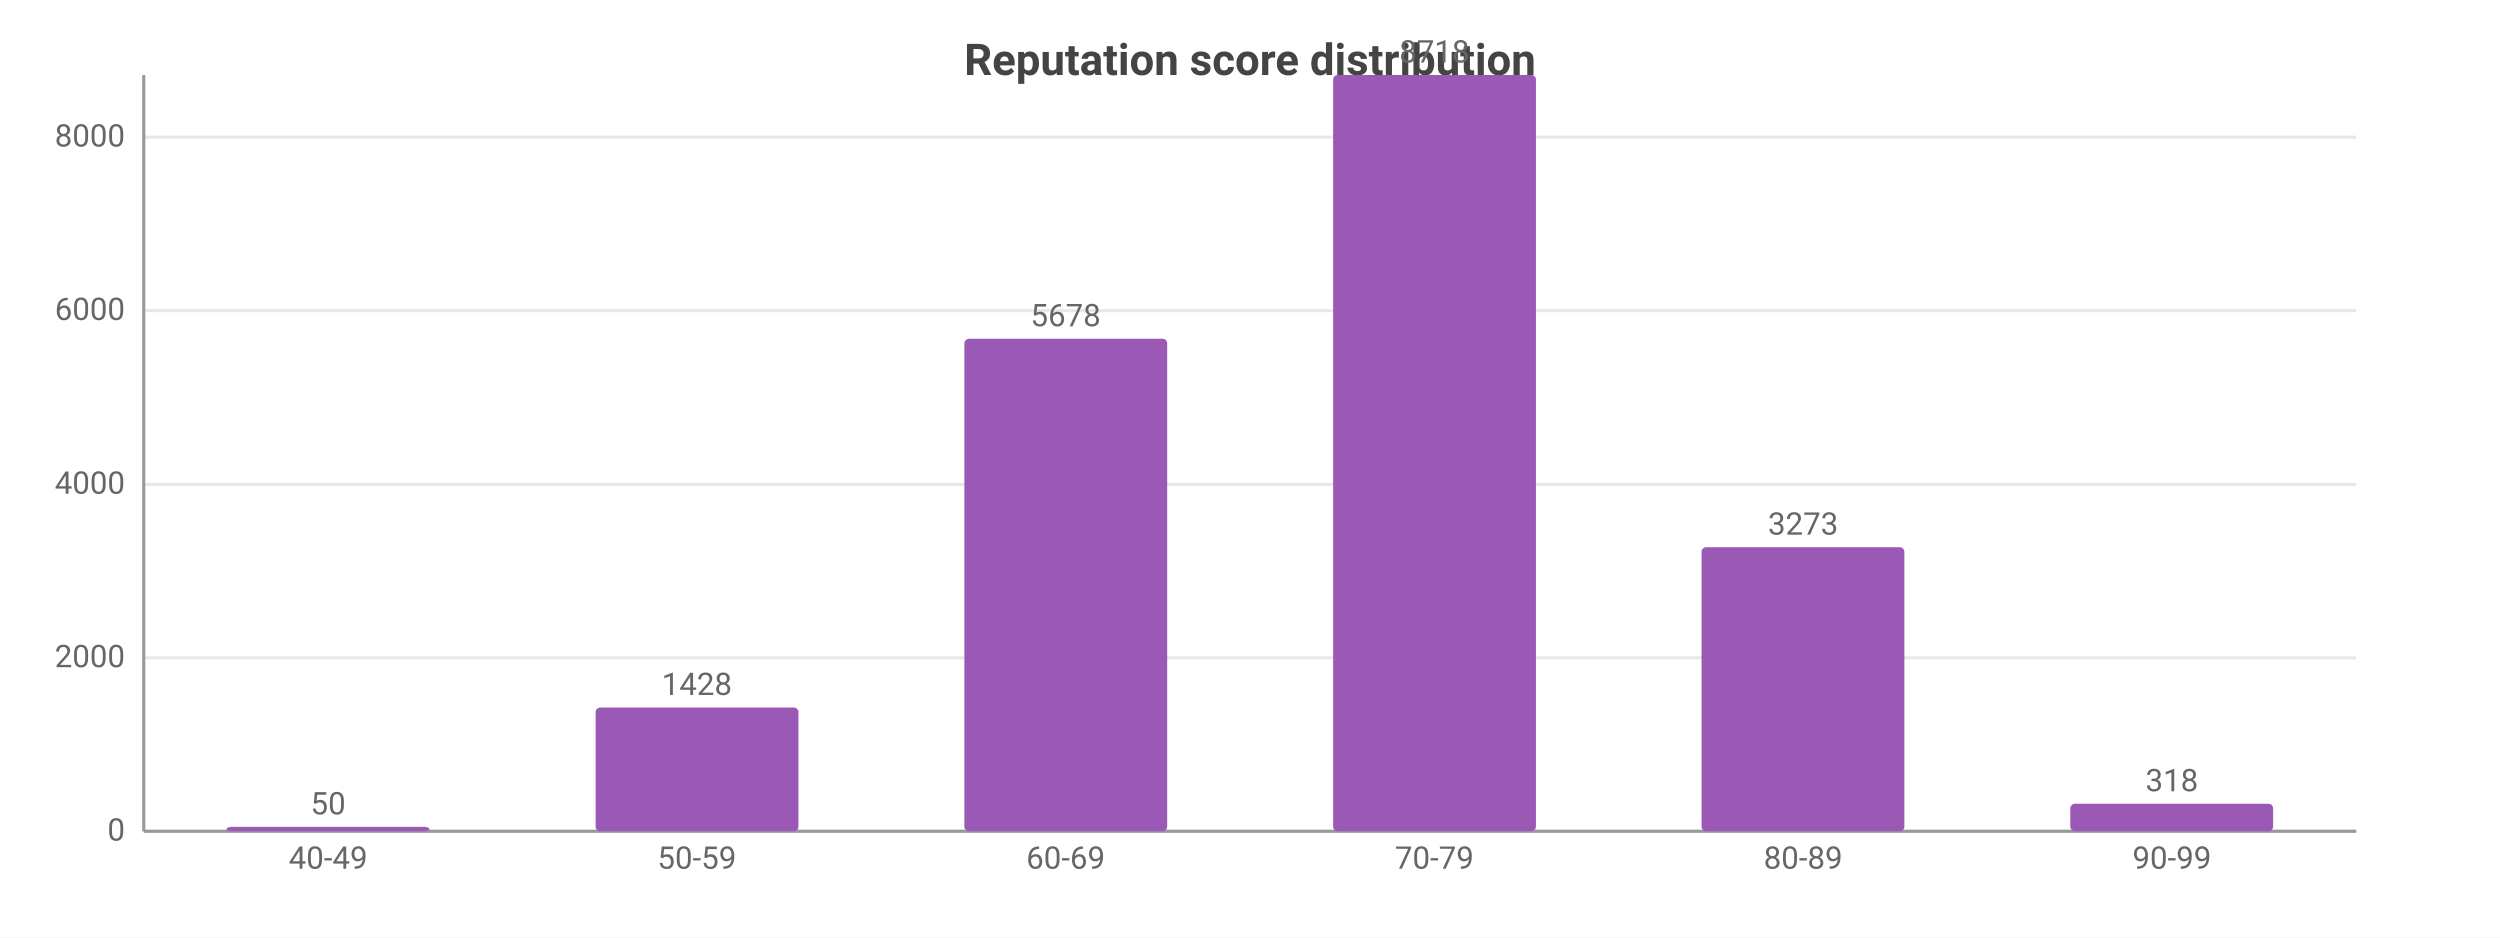
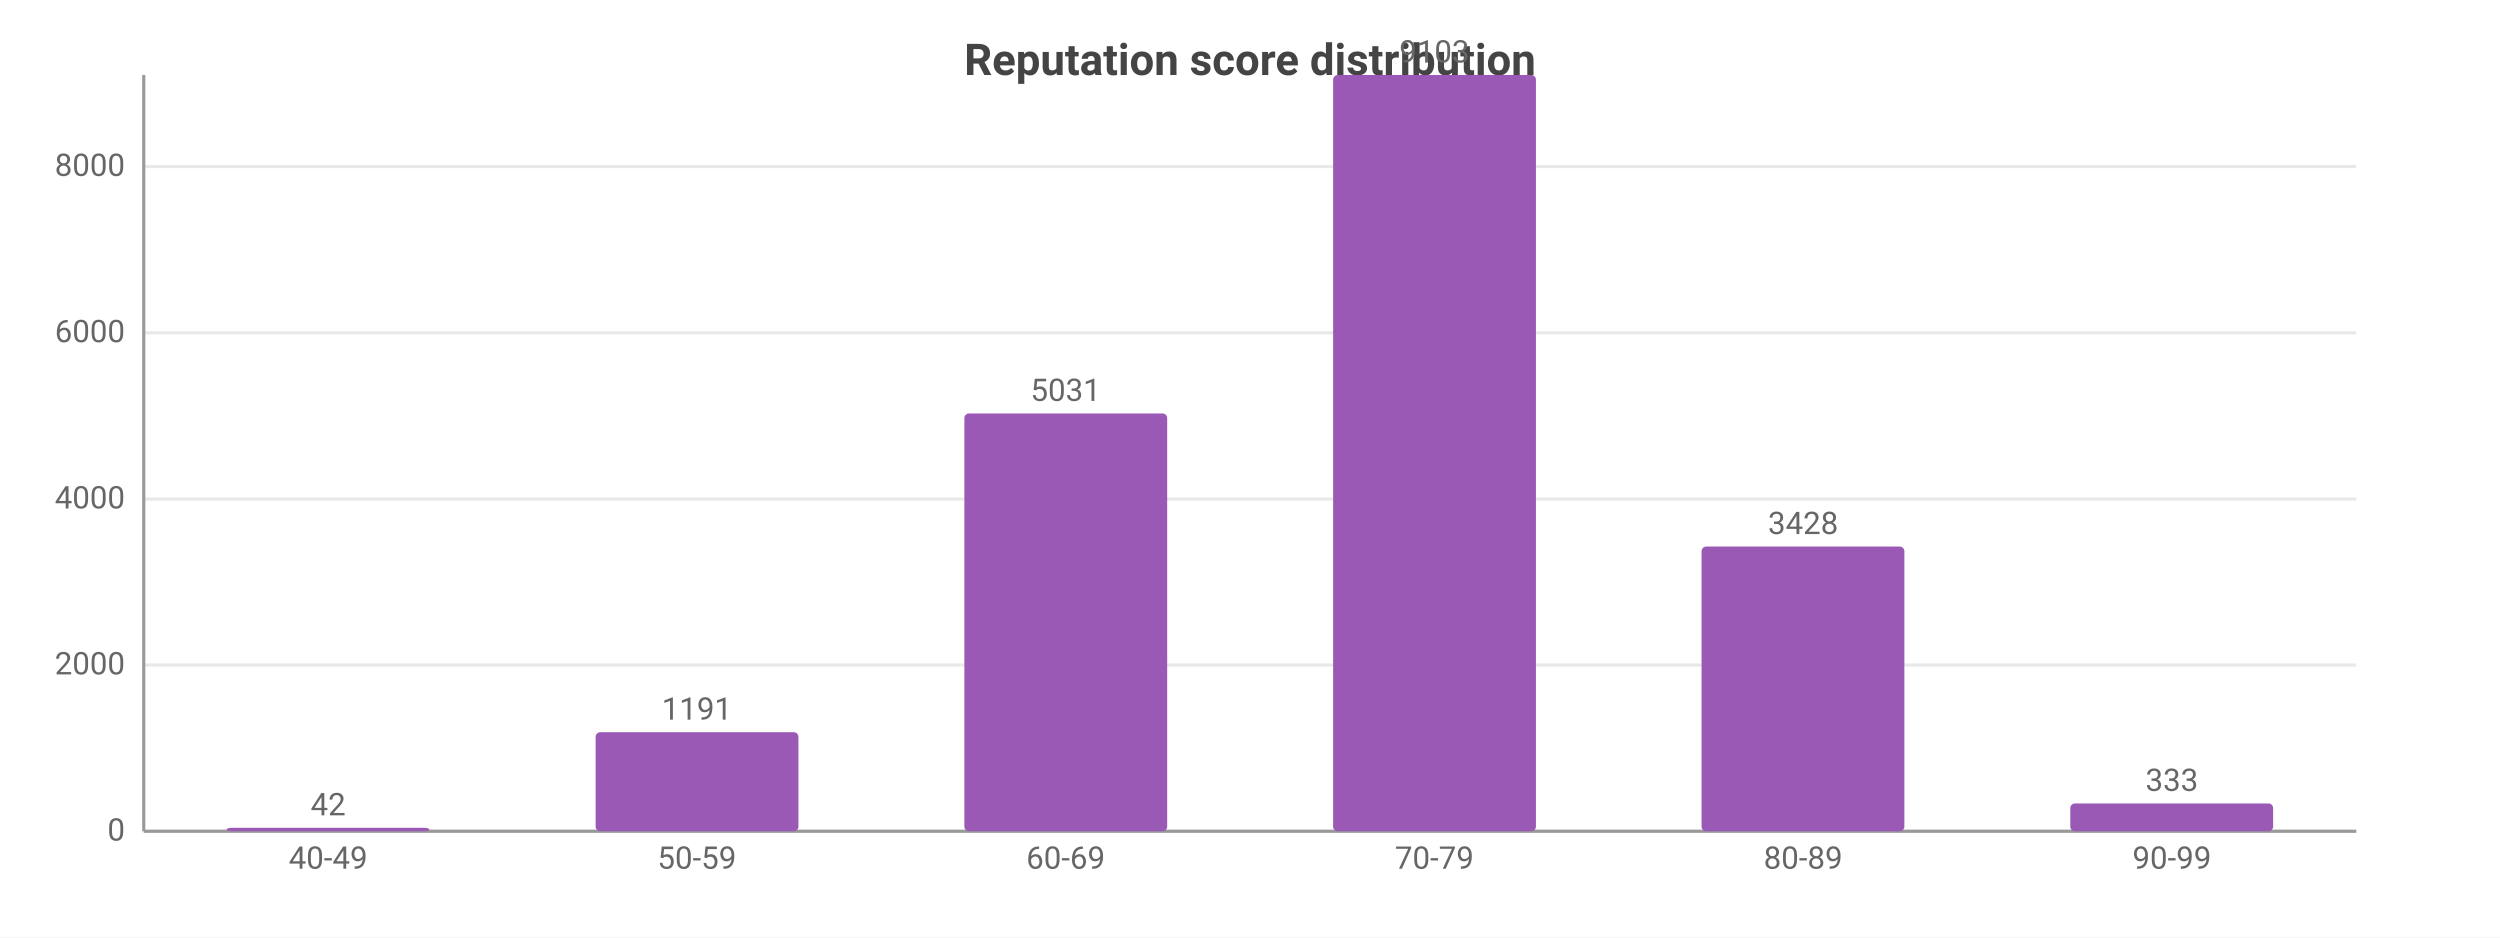
<svg xmlns="http://www.w3.org/2000/svg" width="800" height="300" viewBox="0 0 800 300">
  <rect width="800" height="300" fill="#ffffff" />
  <style>text{font-family:system-ui,-apple-system,'Segoe UI',Roboto,sans-serif}.g{stroke:#e8e8e8;stroke-width:1}.a{stroke:#999;stroke-width:1}.t{font-size:10px;fill:#666}.m{font-size:10px;text-anchor:middle;fill:#666}.e{font-size:10px;text-anchor:end;fill:#666}.l{font-size:11px;fill:#333}.tt{font-size:14px;font-weight:600;text-anchor:middle;fill:#444}.em{font-size:13px;text-anchor:middle;fill:#999}</style>
  <text class="tt" x="400.0" y="24">Reputation score distribution</text>
  <line class="g" x1="46" y1="266" x2="754" y2="266" />
  <text class="e" x="40" y="269">0</text>
-   <line class="g" x1="46" y1="210.5" x2="754" y2="210.5" />
-   <text class="e" x="40" y="213.5">2000</text>
-   <line class="g" x1="46" y1="155.0" x2="754" y2="155.0" />
-   <text class="e" x="40" y="158.0">4000</text>
-   <line class="g" x1="46" y1="99.4" x2="754" y2="99.4" />
-   <text class="e" x="40" y="102.4">6000</text>
-   <line class="g" x1="46" y1="43.9" x2="754" y2="43.9" />
-   <text class="e" x="40" y="46.9">8000</text>
+   <line class="g" x1="46" y1="212.8" x2="754" y2="212.8" />
+   <text class="e" x="40" y="215.8">2000</text>
+   <line class="g" x1="46" y1="159.7" x2="754" y2="159.7" />
+   <text class="e" x="40" y="162.7">4000</text>
+   <line class="g" x1="46" y1="106.5" x2="754" y2="106.5" />
+   <text class="e" x="40" y="109.5">6000</text>
+   <line class="g" x1="46" y1="53.3" x2="754" y2="53.3" />
+   <text class="e" x="40" y="56.3">8000</text>
  <line class="a" x1="46" y1="24" x2="46" y2="266" />
  <line class="a" x1="46" y1="266" x2="754" y2="266" />
-   <rect x="72.5" y="264.6" width="64.9" height="1.4" fill="#9b59b6" rx="1.5" />
-   <text class="m" x="105" y="260.6">50</text>
+   <rect x="72.5" y="264.9" width="64.9" height="1.1" fill="#9b59b6" rx="1.5" />
+   <text class="m" x="105" y="260.9">42</text>
  <text class="m" x="105" y="278">40-49</text>
-   <rect x="190.6" y="226.4" width="64.9" height="39.6" fill="#9b59b6" rx="1.5" />
-   <text class="m" x="223" y="222.4">1428</text>
+   <rect x="190.6" y="234.3" width="64.9" height="31.7" fill="#9b59b6" rx="1.5" />
+   <text class="m" x="223" y="230.3">1191</text>
  <text class="m" x="223" y="278">50-59</text>
-   <rect x="308.6" y="108.4" width="64.9" height="157.6" fill="#9b59b6" rx="1.5" />
-   <text class="m" x="341" y="104.4">5678</text>
+   <rect x="308.6" y="132.3" width="64.9" height="133.7" fill="#9b59b6" rx="1.5" />
+   <text class="m" x="341" y="128.3">5031</text>
  <text class="m" x="341" y="278">60-69</text>
  <rect x="426.6" y="24" width="64.9" height="242" fill="#9b59b6" rx="1.5" />
-   <text class="m" x="459" y="20">8718</text>
+   <text class="m" x="459" y="20">9103</text>
  <text class="m" x="459" y="278">70-79</text>
-   <rect x="544.5" y="175.1" width="64.9" height="90.9" fill="#9b59b6" rx="1.5" />
-   <text class="m" x="577" y="171.1">3273</text>
+   <rect x="544.5" y="174.9" width="64.9" height="91.1" fill="#9b59b6" rx="1.5" />
+   <text class="m" x="577" y="170.9">3428</text>
  <text class="m" x="577" y="278">80-89</text>
-   <rect x="662.5" y="257.2" width="64.9" height="8.8" fill="#9b59b6" rx="1.5" />
-   <text class="m" x="695" y="253.2">318</text>
+   <rect x="662.5" y="257.1" width="64.9" height="8.9" fill="#9b59b6" rx="1.5" />
+   <text class="m" x="695" y="253.1">333</text>
  <text class="m" x="695" y="278">90-99</text>
</svg>
